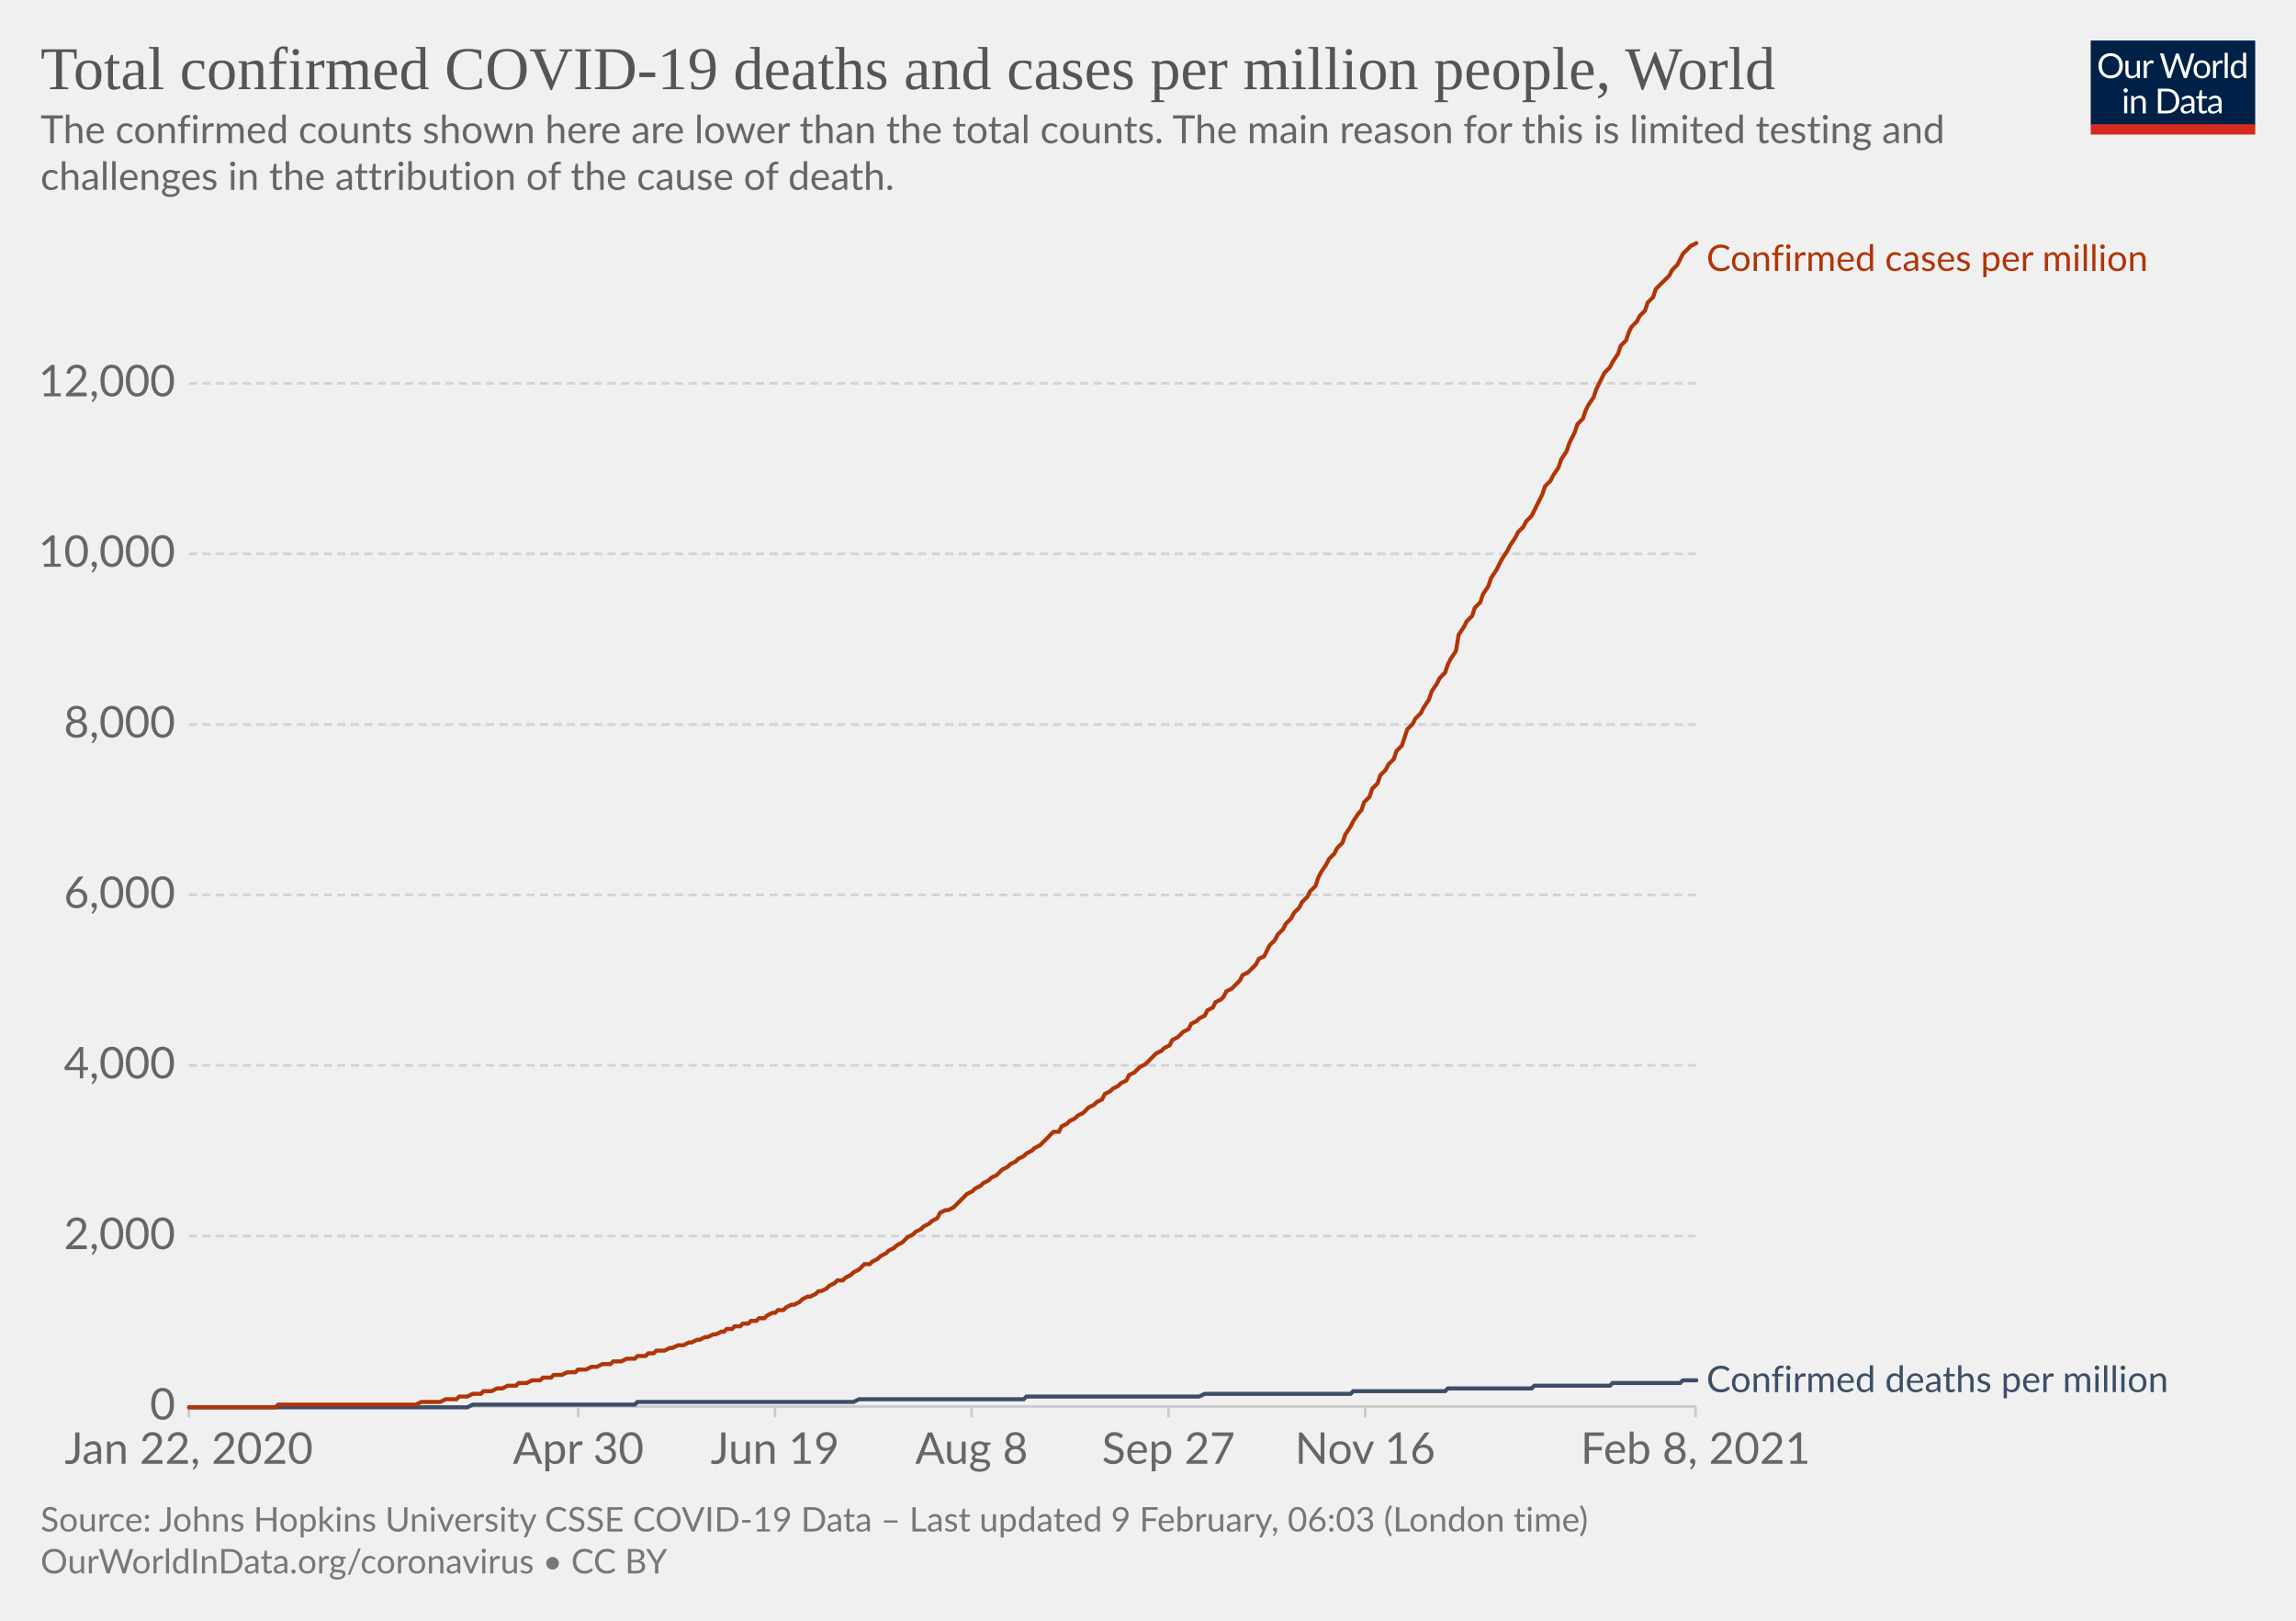
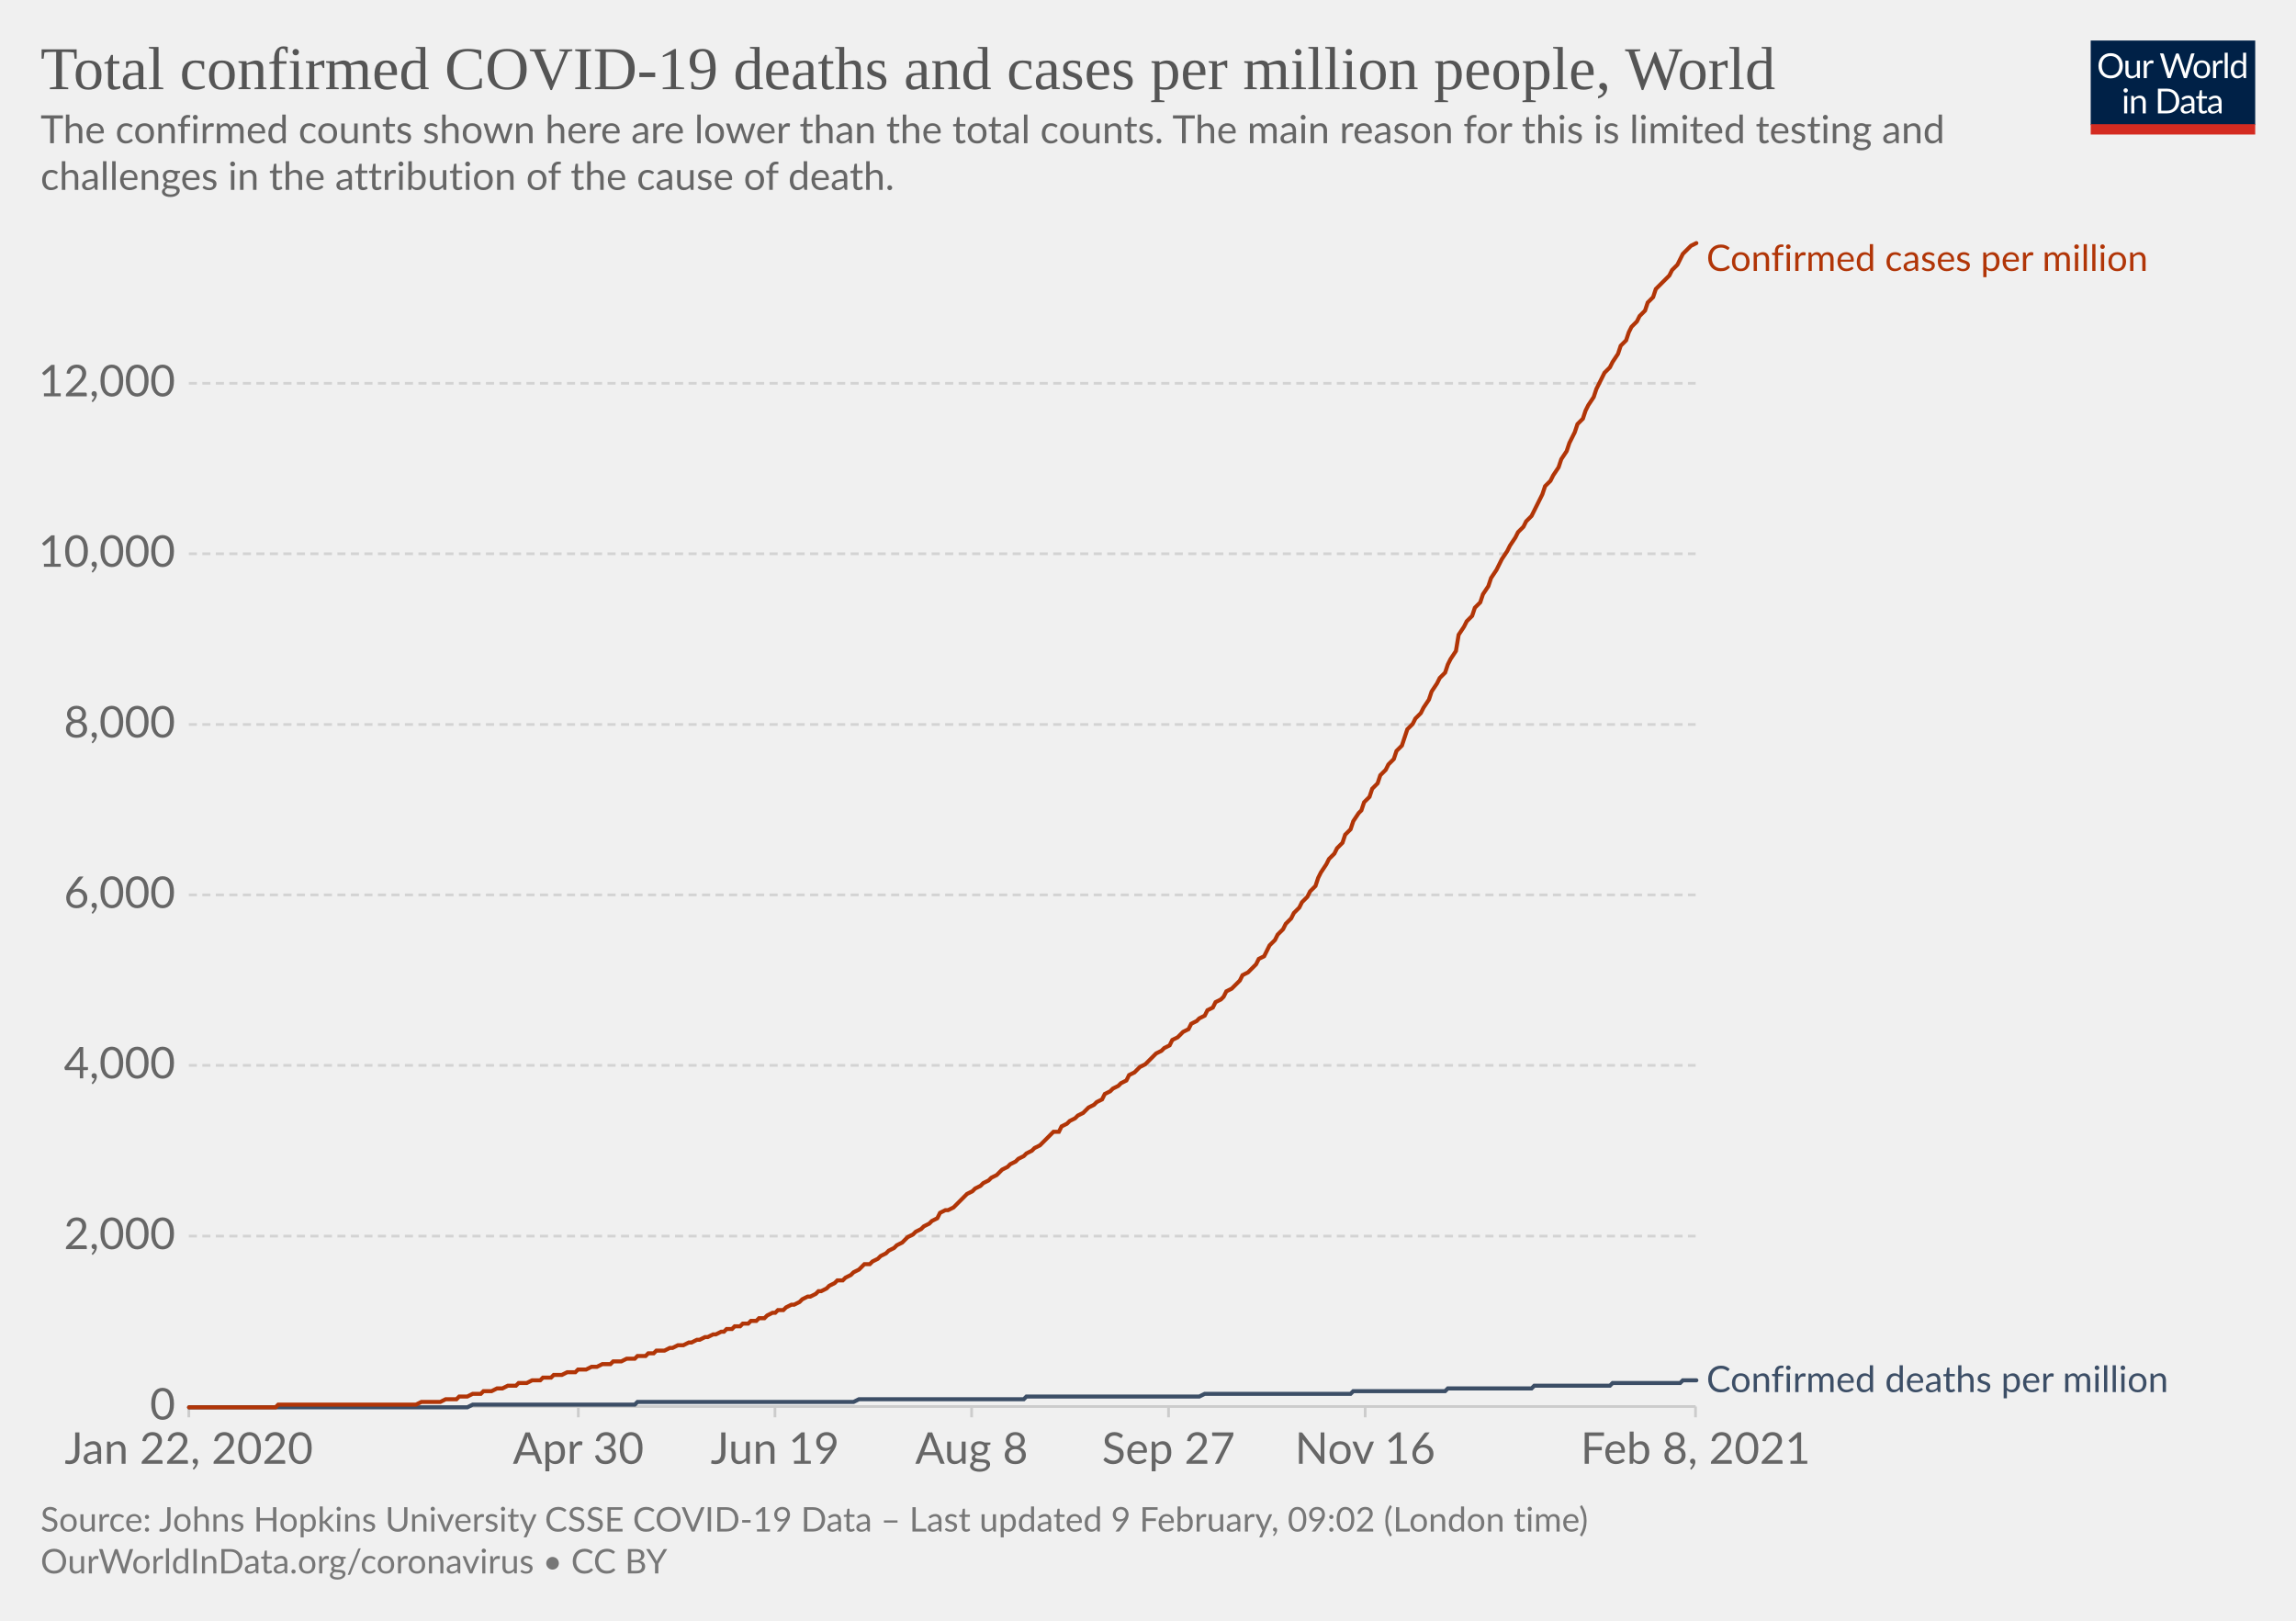
<svg xmlns="http://www.w3.org/2000/svg" version="1.1" style="background-color:#fff;-webkit-font-smoothing:antialiased" width="850" height="600" viewBox="0 0 850 600" font-family="Lato,'Helvetica Neue',Helvetica,Arial,sans-serif" font-size="18" text-rendering="optimizeLegibility">
  <g class="HeaderView">
    <g transform="matrix(.29 0 0 .29 774 15)">
      <svg width="210" height="120" viewBox="0 0 210 120" fill="none">
        <g clip-path="url(#clip0)">
          <path d="M0 0h210v107.89H0V0z" fill="#002147" />
          <path d="M40.98 32.25c0 2.36-.38 4.53-1.12 6.51a14.26 14.26 0 01-8.1 8.4c-1.9.78-4.02 1.17-6.34 1.17a16.6 16.6 0 01-6.33-1.17 14.31 14.31 0 01-8.08-8.4 18.29 18.29 0 01-1.12-6.51c0-2.36.38-4.53 1.12-6.5.75-1.97 1.8-3.67 3.17-5.1a14.32 14.32 0 014.9-3.34c1.92-.8 4.03-1.19 6.34-1.19 2.32 0 4.43.4 6.34 1.19 1.92.8 3.56 1.9 4.93 3.34a14.87 14.87 0 013.17 5.1 18.1 18.1 0 011.12 6.5zm-4.38 0c0-1.94-.26-3.68-.8-5.22a10.91 10.91 0 00-2.24-3.89 9.68 9.68 0 00-3.52-2.46 11.95 11.95 0 00-4.62-.86c-1.68 0-3.21.28-4.6.86a9.88 9.88 0 00-3.54 2.46 10.91 10.91 0 00-2.24 3.9c-.53 1.53-.8 3.27-.8 5.2 0 1.94.27 3.68.8 5.22a11.17 11.17 0 002.24 3.9 10.01 10.01 0 003.55 2.44c1.38.56 2.9.83 4.6.83s3.24-.27 4.61-.83a9.8 9.8 0 003.52-2.44 11.17 11.17 0 002.25-3.9c.53-1.54.8-3.28.8-5.21zm26.22-6.54V48H60.5c-.56 0-.9-.27-1.05-.81l-.31-2.4a12.45 12.45 0 01-3.26 2.6c-1.2.64-2.58.96-4.13.96-1.22 0-2.3-.2-3.24-.6a6.52 6.52 0 01-2.33-1.7 7.37 7.37 0 01-1.43-2.67c-.3-1.04-.46-2.2-.46-3.45V25.7h3.91v14.22c0 1.68.38 2.99 1.15 3.91.77.93 1.96 1.39 3.54 1.39 1.16 0 2.24-.27 3.23-.82a10.42 10.42 0 002.8-2.28V25.7h3.91zm8.61 4.47a9.94 9.94 0 012.6-3.56 5.64 5.64 0 013.76-1.3c.47 0 .92.05 1.34.15.44.1.83.27 1.17.49l-.3 2.92c-.09.37-.3.55-.66.55-.2 0-.5-.04-.9-.13a6.21 6.21 0 00-3.24.18 4.23 4.23 0 00-1.47.92c-.42.4-.81.9-1.17 1.5-.33.58-.64 1.26-.92 2.02V48H67.7V25.71h2.25c.42 0 .72.08.88.25.16.16.27.44.33.83l.26 3.39zm61.16-13.7L122.75 48h-3.82l-7.99-24.05a21.95 21.95 0 01-.42-1.58 38.36 38.36 0 01-.44 1.58L102.05 48h-3.83L88.4 16.47h3.54c.38 0 .7.1.95.29.26.2.43.43.5.73l6.52 21.9.28 1.28.29 1.46.3-1.46.38-1.27 7.41-21.91c.1-.25.26-.48.51-.69.27-.22.58-.33.95-.33h1.23c.38 0 .69.1.92.29a1.77 1.77 0 01.53.73l7.4 21.9a28.4 28.4 0 01.68 2.62 29.52 29.52 0 01.52-2.61l6.54-21.91a1.31 1.31 0 01.48-.7c.27-.21.58-.32.95-.32h3.32zm9.35 8.88c1.63 0 3.1.27 4.4.82a9.43 9.43 0 015.46 5.94c.5 1.4.74 2.98.74 4.73 0 1.76-.25 3.34-.74 4.75a9.43 9.43 0 01-5.46 5.92c-1.3.52-2.77.79-4.4.79-1.64 0-3.12-.27-4.44-.8a9.42 9.42 0 01-3.35-2.3c-.92-1-1.63-2.2-2.13-3.61-.49-1.41-.73-3-.73-4.75s.24-3.33.73-4.73c.5-1.43 1.2-2.64 2.13-3.63a9.4 9.4 0 013.35-2.31c1.32-.55 2.8-.82 4.44-.82zm0 19.89c2.2 0 3.84-.73 4.93-2.2 1.08-1.48 1.63-3.54 1.63-6.18 0-2.66-.55-4.72-1.63-6.2-1.09-1.49-2.73-2.23-4.93-2.23-1.12 0-2.09.2-2.93.57a5.71 5.71 0 00-2.06 1.65 7.5 7.5 0 00-1.24 2.67c-.26 1.04-.4 2.22-.4 3.54 0 2.64.55 4.7 1.64 6.18 1.1 1.47 2.76 2.2 4.99 2.2zm17.97-15.07a9.94 9.94 0 012.6-3.56 5.64 5.64 0 013.76-1.3c.47 0 .91.05 1.34.15.44.1.83.27 1.16.49l-.28 2.92c-.09.37-.31.55-.66.55-.2 0-.5-.04-.9-.13a6.2 6.2 0 00-3.24.18 4.23 4.23 0 00-1.47.92c-.43.4-.82.9-1.17 1.5a13.1 13.1 0 00-.92 2.02V48h-3.94V25.71h2.24c.43 0 .72.08.88.25.17.16.28.44.33.83l.27 3.39zm15.04-14.59V48h-3.92V15.6h3.92zm19.55 15.43a6.22 6.22 0 00-2.38-2.05 6.7 6.7 0 00-2.86-.6c-2.07 0-3.66.75-4.77 2.23-1.12 1.48-1.68 3.6-1.68 6.33 0 1.46.13 2.7.38 3.74a7.29 7.29 0 001.1 2.56 4.35 4.35 0 001.78 1.45c.7.3 1.5.46 2.4.46 1.29 0 2.41-.3 3.36-.88a9.6 9.6 0 002.67-2.49V31.02zm3.91-15.43V48h-2.33c-.56 0-.9-.27-1.06-.81l-.35-2.71a12.13 12.13 0 01-3.25 2.77 8.28 8.28 0 01-4.23 1.06 7.31 7.31 0 01-6.14-2.9c-.73-.96-1.3-2.15-1.69-3.57a18.35 18.35 0 01.07-9.48 11.29 11.29 0 011.89-3.7 8.7 8.7 0 017.06-3.34 7.96 7.96 0 016.12 2.62V15.59h3.91zM46.61 70.71V93H42.7V70.71h3.91zm.84-7c0 .39-.08.75-.24 1.09a2.81 2.81 0 01-1.52 1.47 2.67 2.67 0 01-2.16 0 2.9 2.9 0 01-1.45-1.47 2.67 2.67 0 010-2.16c.15-.35.35-.65.6-.9.25-.27.53-.47.85-.62a2.67 2.67 0 012.16 0c.35.15.65.35.9.62.27.25.47.55.62.9.16.34.24.7.24 1.08zm7.97 10.24c.49-.54 1-1.04 1.54-1.48a9.85 9.85 0 013.66-1.84 8.96 8.96 0 015.43.35c.94.4 1.72.97 2.33 1.71a7.36 7.36 0 011.43 2.67c.32 1.04.49 2.19.49 3.45V93h-3.94V78.81c0-1.69-.4-3-1.17-3.92-.76-.93-1.93-1.4-3.5-1.4a6.6 6.6 0 00-3.25.83c-1 .56-1.92 1.31-2.77 2.27V93h-3.94V70.71h2.35c.56 0 .9.28 1.04.82l.3 2.42zm57.7 3.3c0 2.36-.37 4.5-1.11 6.44a14.3 14.3 0 01-3.17 4.98 14.1 14.1 0 01-4.93 3.2c-1.9.76-4.02 1.13-6.33 1.13H85.8V61.47h11.77c2.31 0 4.42.39 6.33 1.15a13.8 13.8 0 018.1 8.18 17.75 17.75 0 011.12 6.45zm-4.37 0c0-1.94-.26-3.67-.8-5.2a10.94 10.94 0 00-2.23-3.87 9.57 9.57 0 00-3.53-2.42 12.23 12.23 0 00-4.61-.83h-7.5v24.62h7.5c1.7 0 3.24-.28 4.61-.84a9.7 9.7 0 003.53-2.4 10.94 10.94 0 002.24-3.87c.53-1.53.8-3.26.8-5.2zm19.8 5.72c-1.8.06-3.34.2-4.62.44-1.26.22-2.3.51-3.1.88-.8.36-1.37.8-1.74 1.3-.35.5-.53 1.05-.53 1.67 0 .58.1 1.1.3 1.52a3 3 0 00.76 1.05c.34.27.73.46 1.17.6a6.13 6.13 0 001.45.17 7.28 7.28 0 003.5-.81 11.95 11.95 0 002.82-2.2v-4.62zm-12.65-9.11a12.73 12.73 0 013.98-2.66c1.43-.59 3-.88 4.73-.88 1.25 0 2.36.2 3.33.61a6.81 6.81 0 013.94 4.38c.33 1.04.5 2.19.5 3.43V93h-1.74a1.8 1.8 0 01-.88-.18c-.2-.13-.36-.38-.48-.74l-.44-2.12-1.72 1.46a9.48 9.48 0 01-3.74 1.7c-.69.15-1.46.23-2.3.23-.87 0-1.69-.12-2.45-.35a5.34 5.34 0 01-3.34-2.93 6.64 6.64 0 01-.49-2.64c0-.88.25-1.72.73-2.53a6.33 6.33 0 012.35-2.17c1.09-.63 2.5-1.15 4.25-1.54 1.75-.41 3.89-.65 6.42-.7v-1.75c0-1.73-.37-3.03-1.12-3.91-.75-.9-1.84-1.34-3.28-1.34-.97 0-1.78.12-2.44.37-.64.23-1.2.5-1.7.81l-1.23.82c-.33.23-.67.35-1 .35-.27 0-.5-.07-.69-.2a2.1 2.1 0 01-.48-.53l-.7-1.25zm27.67 19.5c-1.76 0-3.12-.5-4.07-1.48-.94-.98-1.41-2.4-1.41-4.25V74h-2.68a.9.9 0 01-.6-.2c-.16-.14-.24-.36-.24-.66v-1.56l3.65-.46.9-6.89a.9.9 0 01.29-.52.88.88 0 01.62-.22H142v7.67h6.44V74H142v13.38c0 .94.22 1.63.68 2.09.45.45 1.04.68 1.76.68a3.21 3.21 0 001.85-.53l.55-.35c.16-.12.3-.18.41-.18.2 0 .4.13.55.38l1.15 1.87a7.45 7.45 0 01-2.44 1.5 8.53 8.53 0 01-2.95.52zm19.68-10.4c-1.8.07-3.34.21-4.62.45-1.26.22-2.3.51-3.1.88-.8.36-1.37.8-1.74 1.3-.35.5-.53 1.05-.53 1.67 0 .58.1 1.1.3 1.52a2.9 2.9 0 00.76 1.05c.34.27.73.46 1.17.6a6.13 6.13 0 001.45.17 7.3 7.3 0 003.5-.81 12.04 12.04 0 002.82-2.2v-4.62zm-12.65-9.1a12.72 12.72 0 013.99-2.66c1.42-.59 3-.88 4.72-.88 1.25 0 2.36.2 3.33.61a6.81 6.81 0 013.94 4.38c.33 1.04.5 2.19.5 3.43V93h-1.74a1.8 1.8 0 01-.88-.18c-.2-.13-.36-.38-.48-.74l-.44-2.12-1.72 1.46a9.48 9.48 0 01-3.74 1.7c-.69.15-1.46.23-2.3.23-.87 0-1.69-.12-2.45-.35a5.33 5.33 0 01-3.34-2.93 6.62 6.62 0 01-.49-2.64c0-.88.25-1.72.73-2.53a6.33 6.33 0 012.35-2.17c1.09-.63 2.5-1.15 4.25-1.54a31.2 31.2 0 016.42-.7v-1.75c0-1.73-.37-3.03-1.12-3.91-.75-.9-1.84-1.34-3.28-1.34-.97 0-1.78.12-2.44.37-.64.23-1.2.5-1.7.81l-1.22.82c-.34.23-.68.35-1.02.35-.26 0-.49-.07-.68-.2a1.88 1.88 0 01-.48-.53l-.7-1.25zM40.98 32.25c0 2.36-.38 4.53-1.12 6.51a14.26 14.26 0 01-8.1 8.4c-1.9.78-4.02 1.17-6.34 1.17a16.6 16.6 0 01-6.33-1.17 14.31 14.31 0 01-8.08-8.4 18.29 18.29 0 01-1.12-6.51c0-2.36.38-4.53 1.12-6.5.75-1.97 1.8-3.67 3.17-5.1a14.32 14.32 0 014.9-3.34c1.92-.8 4.03-1.19 6.34-1.19 2.32 0 4.43.4 6.34 1.19 1.92.8 3.56 1.9 4.93 3.34a14.87 14.87 0 013.17 5.1 18.1 18.1 0 011.12 6.5zm-4.38 0c0-1.94-.26-3.68-.8-5.22a10.91 10.91 0 00-2.24-3.89 9.68 9.68 0 00-3.52-2.46 11.95 11.95 0 00-4.62-.86c-1.68 0-3.21.28-4.6.86a9.88 9.88 0 00-3.54 2.46 10.91 10.91 0 00-2.24 3.9c-.53 1.53-.8 3.27-.8 5.2 0 1.94.27 3.68.8 5.22a11.17 11.17 0 002.24 3.9 10.01 10.01 0 003.55 2.44c1.38.56 2.9.83 4.6.83s3.24-.27 4.61-.83a9.8 9.8 0 003.52-2.44 11.17 11.17 0 002.25-3.9c.53-1.54.8-3.28.8-5.21zm26.22-6.54V48H60.5c-.56 0-.9-.27-1.05-.81l-.31-2.4a12.45 12.45 0 01-3.26 2.6c-1.2.64-2.58.96-4.13.96-1.22 0-2.3-.2-3.24-.6a6.52 6.52 0 01-2.33-1.7 7.37 7.37 0 01-1.43-2.67c-.3-1.04-.46-2.2-.46-3.45V25.7h3.91v14.22c0 1.68.38 2.99 1.15 3.91.77.93 1.96 1.39 3.54 1.39 1.16 0 2.24-.27 3.23-.82a10.42 10.42 0 002.8-2.28V25.7h3.91zm8.61 4.47a9.94 9.94 0 012.6-3.56 5.64 5.64 0 013.76-1.3c.47 0 .92.05 1.34.15.44.1.83.27 1.17.49l-.3 2.92c-.09.37-.3.55-.66.55-.2 0-.5-.04-.9-.13a6.21 6.21 0 00-3.24.18 4.23 4.23 0 00-1.47.92c-.42.4-.81.9-1.17 1.5-.33.58-.64 1.26-.92 2.02V48H67.7V25.71h2.25c.42 0 .72.08.88.25.16.16.27.44.33.83l.26 3.39zm61.16-13.7L122.75 48h-3.82l-7.99-24.05a21.95 21.95 0 01-.42-1.58 38.36 38.36 0 01-.44 1.58L102.05 48h-3.83L88.4 16.47h3.54c.38 0 .7.1.95.29.26.2.43.43.5.73l6.52 21.9.28 1.28.29 1.46.3-1.46.38-1.27 7.41-21.91c.1-.25.26-.48.51-.69.27-.22.58-.33.95-.33h1.23c.38 0 .69.1.92.29a1.77 1.77 0 01.53.73l7.4 21.9a28.4 28.4 0 01.68 2.62 29.52 29.52 0 01.52-2.61l6.54-21.91a1.31 1.31 0 01.48-.7c.27-.21.58-.32.95-.32h3.32zm9.35 8.88c1.63 0 3.1.27 4.4.82a9.43 9.43 0 015.46 5.94c.5 1.4.74 2.98.74 4.73 0 1.76-.25 3.34-.74 4.75a9.43 9.43 0 01-5.46 5.92c-1.3.52-2.77.79-4.4.79-1.64 0-3.12-.27-4.44-.8a9.42 9.42 0 01-3.35-2.3c-.92-1-1.63-2.2-2.13-3.61-.49-1.41-.73-3-.73-4.75s.24-3.33.73-4.73c.5-1.43 1.2-2.64 2.13-3.63a9.4 9.4 0 013.35-2.31c1.32-.55 2.8-.82 4.44-.82zm0 19.89c2.2 0 3.84-.73 4.93-2.2 1.08-1.48 1.63-3.54 1.63-6.18 0-2.66-.55-4.72-1.63-6.2-1.09-1.49-2.73-2.23-4.93-2.23-1.12 0-2.09.2-2.93.57a5.71 5.71 0 00-2.06 1.65 7.5 7.5 0 00-1.24 2.67c-.26 1.04-.4 2.22-.4 3.54 0 2.64.55 4.7 1.64 6.18 1.1 1.47 2.76 2.2 4.99 2.2zm17.97-15.07a9.94 9.94 0 012.6-3.56 5.64 5.64 0 013.76-1.3c.47 0 .91.05 1.34.15.44.1.83.27 1.16.49l-.28 2.92c-.09.37-.31.55-.66.55-.2 0-.5-.04-.9-.13a6.2 6.2 0 00-3.24.18 4.23 4.23 0 00-1.47.92c-.43.4-.82.9-1.17 1.5a13.1 13.1 0 00-.92 2.02V48h-3.94V25.71h2.24c.43 0 .72.08.88.25.17.16.28.44.33.83l.27 3.39zm15.04-14.59V48h-3.92V15.6h3.92zm19.55 15.43a6.22 6.22 0 00-2.38-2.05 6.7 6.7 0 00-2.86-.6c-2.07 0-3.66.75-4.77 2.23-1.12 1.48-1.68 3.6-1.68 6.33 0 1.46.13 2.7.38 3.74a7.29 7.29 0 001.1 2.56 4.35 4.35 0 001.78 1.45c.7.3 1.5.46 2.4.46 1.29 0 2.41-.3 3.36-.88a9.6 9.6 0 002.67-2.49V31.02zm3.91-15.43V48h-2.33c-.56 0-.9-.27-1.06-.81l-.35-2.71a12.13 12.13 0 01-3.25 2.77 8.28 8.28 0 01-4.23 1.06 7.31 7.31 0 01-6.14-2.9c-.73-.96-1.3-2.15-1.69-3.57a18.35 18.35 0 01.07-9.48 11.29 11.29 0 011.89-3.7 8.7 8.7 0 017.06-3.34 7.96 7.96 0 016.12 2.62V15.59h3.91zM46.61 70.71V93H42.7V70.71h3.91zm.84-7c0 .39-.08.75-.24 1.09a2.81 2.81 0 01-1.52 1.47 2.67 2.67 0 01-2.16 0 2.9 2.9 0 01-1.45-1.47 2.67 2.67 0 010-2.16c.15-.35.35-.65.6-.9.25-.27.53-.47.85-.62a2.67 2.67 0 012.16 0c.35.15.65.35.9.62.27.25.47.55.62.9.16.34.24.7.24 1.08zm7.97 10.24c.49-.54 1-1.04 1.54-1.48a9.85 9.85 0 013.66-1.84 8.96 8.96 0 015.43.35c.94.4 1.72.97 2.33 1.71a7.36 7.36 0 011.43 2.67c.32 1.04.49 2.19.49 3.45V93h-3.94V78.81c0-1.69-.4-3-1.17-3.92-.76-.93-1.93-1.4-3.5-1.4a6.6 6.6 0 00-3.25.83c-1 .56-1.92 1.31-2.77 2.27V93h-3.94V70.71h2.35c.56 0 .9.28 1.04.82l.3 2.42zm57.7 3.3c0 2.36-.37 4.5-1.11 6.44a14.3 14.3 0 01-3.17 4.98 14.1 14.1 0 01-4.93 3.2c-1.9.76-4.02 1.13-6.33 1.13H85.8V61.47h11.77c2.31 0 4.42.39 6.33 1.15a13.8 13.8 0 018.1 8.18 17.75 17.75 0 011.12 6.45zm-4.37 0c0-1.94-.26-3.67-.8-5.2a10.94 10.94 0 00-2.23-3.87 9.57 9.57 0 00-3.53-2.42 12.23 12.23 0 00-4.61-.83h-7.5v24.62h7.5c1.7 0 3.24-.28 4.61-.84a9.7 9.7 0 003.53-2.4 10.94 10.94 0 002.24-3.87c.53-1.53.8-3.26.8-5.2zm19.8 5.72c-1.8.06-3.34.2-4.62.44-1.26.22-2.3.51-3.1.88-.8.36-1.37.8-1.74 1.3-.35.5-.53 1.05-.53 1.67 0 .58.1 1.1.3 1.52a3 3 0 00.76 1.05c.34.27.73.46 1.17.6a6.13 6.13 0 001.45.17 7.28 7.28 0 003.5-.81 11.95 11.95 0 002.82-2.2v-4.62zm-12.65-9.11a12.73 12.73 0 013.98-2.66c1.43-.59 3-.88 4.73-.88 1.25 0 2.36.2 3.33.61a6.81 6.81 0 013.94 4.38c.33 1.04.5 2.19.5 3.43V93h-1.74a1.8 1.8 0 01-.88-.18c-.2-.13-.36-.38-.48-.74l-.44-2.12-1.72 1.46a9.48 9.48 0 01-3.74 1.7c-.69.15-1.46.23-2.3.23-.87 0-1.69-.12-2.45-.35a5.34 5.34 0 01-3.34-2.93 6.64 6.64 0 01-.49-2.64c0-.88.25-1.72.73-2.53a6.33 6.33 0 012.35-2.17c1.09-.63 2.5-1.15 4.25-1.54 1.75-.41 3.89-.65 6.42-.7v-1.75c0-1.73-.37-3.03-1.12-3.91-.75-.9-1.84-1.34-3.28-1.34-.97 0-1.78.12-2.44.37-.64.23-1.2.5-1.7.81l-1.23.82c-.33.23-.67.35-1 .35-.27 0-.5-.07-.69-.2a2.1 2.1 0 01-.48-.53l-.7-1.25zm27.67 19.5c-1.76 0-3.12-.5-4.07-1.48-.94-.98-1.41-2.4-1.41-4.25V74h-2.68a.9.9 0 01-.6-.2c-.16-.14-.24-.36-.24-.66v-1.56l3.65-.46.9-6.89a.9.9 0 01.29-.52.88.88 0 01.62-.22H142v7.67h6.44V74H142v13.38c0 .94.22 1.63.68 2.09.45.45 1.04.68 1.76.68a3.21 3.21 0 001.85-.53l.55-.35c.16-.12.3-.18.41-.18.2 0 .4.13.55.38l1.15 1.87a7.45 7.45 0 01-2.44 1.5 8.53 8.53 0 01-2.95.52zm19.68-10.4c-1.8.07-3.34.21-4.62.45-1.26.22-2.3.51-3.1.88-.8.36-1.37.8-1.74 1.3-.35.5-.53 1.05-.53 1.67 0 .58.1 1.1.3 1.52a2.9 2.9 0 00.76 1.05c.34.27.73.46 1.17.6a6.13 6.13 0 001.45.17 7.3 7.3 0 003.5-.81 12.04 12.04 0 002.82-2.2v-4.62zm-12.65-9.1a12.72 12.72 0 013.99-2.66c1.42-.59 3-.88 4.72-.88 1.25 0 2.36.2 3.33.61a6.81 6.81 0 013.94 4.38c.33 1.04.5 2.19.5 3.43V93h-1.74a1.8 1.8 0 01-.88-.18c-.2-.13-.36-.38-.48-.74l-.44-2.12-1.72 1.46a9.48 9.48 0 01-3.74 1.7c-.69.15-1.46.23-2.3.23-.87 0-1.69-.12-2.45-.35a5.33 5.33 0 01-3.34-2.93 6.62 6.62 0 01-.49-2.64c0-.88.25-1.72.73-2.53a6.33 6.33 0 012.35-2.17c1.09-.63 2.5-1.15 4.25-1.54a31.2 31.2 0 016.42-.7v-1.75c0-1.73-.37-3.03-1.12-3.91-.75-.9-1.84-1.34-3.28-1.34-.97 0-1.78.12-2.44.37-.64.23-1.2.5-1.7.81l-1.22.82c-.34.23-.68.35-1.02.35-.26 0-.49-.07-.68-.2a1.88 1.88 0 01-.48-.53l-.7-1.25zM40.98 32.25c0 2.36-.38 4.53-1.12 6.51a14.26 14.26 0 01-8.1 8.4c-1.9.78-4.02 1.17-6.34 1.17a16.6 16.6 0 01-6.33-1.17 14.31 14.31 0 01-8.08-8.4 18.29 18.29 0 01-1.12-6.51c0-2.36.38-4.53 1.12-6.5.75-1.97 1.8-3.67 3.17-5.1a14.32 14.32 0 014.9-3.34c1.92-.8 4.03-1.19 6.34-1.19 2.32 0 4.43.4 6.34 1.19 1.92.8 3.56 1.9 4.93 3.34a14.87 14.87 0 013.17 5.1 18.1 18.1 0 011.12 6.5zm-4.38 0c0-1.94-.26-3.68-.8-5.22a10.91 10.91 0 00-2.24-3.89 9.68 9.68 0 00-3.52-2.46 11.95 11.95 0 00-4.62-.86c-1.68 0-3.21.28-4.6.86a9.88 9.88 0 00-3.54 2.46 10.91 10.91 0 00-2.24 3.9c-.53 1.53-.8 3.27-.8 5.2 0 1.94.27 3.68.8 5.22a11.17 11.17 0 002.24 3.9 10.01 10.01 0 003.55 2.44c1.38.56 2.9.83 4.6.83s3.24-.27 4.61-.83a9.8 9.8 0 003.52-2.44 11.17 11.17 0 002.25-3.9c.53-1.54.8-3.28.8-5.21zm26.22-6.54V48H60.5c-.56 0-.9-.27-1.05-.81l-.31-2.4a12.45 12.45 0 01-3.26 2.6c-1.2.64-2.58.96-4.13.96-1.22 0-2.3-.2-3.24-.6a6.52 6.52 0 01-2.33-1.7 7.37 7.37 0 01-1.43-2.67c-.3-1.04-.46-2.2-.46-3.45V25.7h3.91v14.22c0 1.68.38 2.99 1.15 3.91.77.93 1.96 1.39 3.54 1.39 1.16 0 2.24-.27 3.23-.82a10.42 10.42 0 002.8-2.28V25.7h3.91zm8.61 4.47a9.94 9.94 0 012.6-3.56 5.64 5.64 0 013.76-1.3c.47 0 .92.05 1.34.15.44.1.83.27 1.17.49l-.3 2.92c-.09.37-.3.55-.66.55-.2 0-.5-.04-.9-.13a6.21 6.21 0 00-3.24.18 4.23 4.23 0 00-1.47.92c-.42.4-.81.9-1.17 1.5-.33.58-.64 1.26-.92 2.02V48H67.7V25.71h2.25c.42 0 .72.08.88.25.16.16.27.44.33.83l.26 3.39zm61.16-13.7L122.75 48h-3.82l-7.99-24.05a21.95 21.95 0 01-.42-1.58 38.36 38.36 0 01-.44 1.58L102.05 48h-3.83L88.4 16.47h3.54c.38 0 .7.1.95.29.26.2.43.43.5.73l6.52 21.9.28 1.28.29 1.46.3-1.46.38-1.27 7.41-21.91c.1-.25.26-.48.51-.69.27-.22.58-.33.95-.33h1.23c.38 0 .69.1.92.29a1.77 1.77 0 01.53.73l7.4 21.9a28.4 28.4 0 01.68 2.62 29.52 29.52 0 01.52-2.61l6.54-21.91a1.31 1.31 0 01.48-.7c.27-.21.58-.32.95-.32h3.32zm9.35 8.88c1.63 0 3.1.27 4.4.82a9.43 9.43 0 015.46 5.94c.5 1.4.74 2.98.74 4.73 0 1.76-.25 3.34-.74 4.75a9.43 9.43 0 01-5.46 5.92c-1.3.52-2.77.79-4.4.79-1.64 0-3.12-.27-4.44-.8a9.42 9.42 0 01-3.35-2.3c-.92-1-1.63-2.2-2.13-3.61-.49-1.41-.73-3-.73-4.75s.24-3.33.73-4.73c.5-1.43 1.2-2.64 2.13-3.63a9.4 9.4 0 013.35-2.31c1.32-.55 2.8-.82 4.44-.82zm0 19.89c2.2 0 3.84-.73 4.93-2.2 1.08-1.48 1.63-3.54 1.63-6.18 0-2.66-.55-4.72-1.63-6.2-1.09-1.49-2.73-2.23-4.93-2.23-1.12 0-2.09.2-2.93.57a5.71 5.71 0 00-2.06 1.65 7.5 7.5 0 00-1.24 2.67c-.26 1.04-.4 2.22-.4 3.54 0 2.64.55 4.7 1.64 6.18 1.1 1.47 2.76 2.2 4.99 2.2zm17.97-15.07a9.94 9.94 0 012.6-3.56 5.64 5.64 0 013.76-1.3c.47 0 .91.05 1.34.15.44.1.83.27 1.16.49l-.28 2.92c-.09.37-.31.55-.66.55-.2 0-.5-.04-.9-.13a6.2 6.2 0 00-3.24.18 4.23 4.23 0 00-1.47.92c-.43.4-.82.9-1.17 1.5a13.1 13.1 0 00-.92 2.02V48h-3.94V25.71h2.24c.43 0 .72.08.88.25.17.16.28.44.33.83l.27 3.39zm15.04-14.59V48h-3.92V15.6h3.92zm19.55 15.43a6.22 6.22 0 00-2.38-2.05 6.7 6.7 0 00-2.86-.6c-2.07 0-3.66.75-4.77 2.23-1.12 1.48-1.68 3.6-1.68 6.33 0 1.46.13 2.7.38 3.74a7.29 7.29 0 001.1 2.56 4.35 4.35 0 001.78 1.45c.7.3 1.5.46 2.4.46 1.29 0 2.41-.3 3.36-.88a9.6 9.6 0 002.67-2.49V31.02zm3.91-15.43V48h-2.33c-.56 0-.9-.27-1.06-.81l-.35-2.71a12.13 12.13 0 01-3.25 2.77 8.28 8.28 0 01-4.23 1.06 7.31 7.31 0 01-6.14-2.9c-.73-.96-1.3-2.15-1.69-3.57a18.35 18.35 0 01.07-9.48 11.29 11.29 0 011.89-3.7 8.7 8.7 0 017.06-3.34 7.96 7.96 0 016.12 2.62V15.59h3.91zM46.61 70.71V93H42.7V70.71h3.91zm.84-7c0 .39-.08.75-.24 1.09a2.81 2.81 0 01-1.52 1.47 2.67 2.67 0 01-2.16 0 2.9 2.9 0 01-1.45-1.47 2.67 2.67 0 010-2.16c.15-.35.35-.65.6-.9.25-.27.53-.47.85-.62a2.67 2.67 0 012.16 0c.35.15.65.35.9.62.27.25.47.55.62.9.16.34.24.7.24 1.08zm7.97 10.24c.49-.54 1-1.04 1.54-1.48a9.85 9.85 0 013.66-1.84 8.96 8.96 0 015.43.35c.94.4 1.72.97 2.33 1.71a7.36 7.36 0 011.43 2.67c.32 1.04.49 2.19.49 3.45V93h-3.94V78.81c0-1.69-.4-3-1.17-3.92-.76-.93-1.93-1.4-3.5-1.4a6.6 6.6 0 00-3.25.83c-1 .56-1.92 1.31-2.77 2.27V93h-3.94V70.71h2.35c.56 0 .9.28 1.04.82l.3 2.42zm57.7 3.3c0 2.36-.37 4.5-1.11 6.44a14.3 14.3 0 01-3.17 4.98 14.1 14.1 0 01-4.93 3.2c-1.9.76-4.02 1.13-6.33 1.13H85.8V61.47h11.77c2.31 0 4.42.39 6.33 1.15a13.8 13.8 0 018.1 8.18 17.75 17.75 0 011.12 6.45zm-4.37 0c0-1.94-.26-3.67-.8-5.2a10.94 10.94 0 00-2.23-3.87 9.57 9.57 0 00-3.53-2.42 12.23 12.23 0 00-4.61-.83h-7.5v24.62h7.5c1.7 0 3.24-.28 4.61-.84a9.7 9.7 0 003.53-2.4 10.94 10.94 0 002.24-3.87c.53-1.53.8-3.26.8-5.2zm19.8 5.72c-1.8.06-3.34.2-4.62.44-1.26.22-2.3.51-3.1.88-.8.36-1.37.8-1.74 1.3-.35.5-.53 1.05-.53 1.67 0 .58.1 1.1.3 1.52a3 3 0 00.76 1.05c.34.27.73.46 1.17.6a6.13 6.13 0 001.45.17 7.28 7.28 0 003.5-.81 11.95 11.95 0 002.82-2.2v-4.62zm-12.65-9.11a12.73 12.73 0 013.98-2.66c1.43-.59 3-.88 4.73-.88 1.25 0 2.36.2 3.33.61a6.81 6.81 0 013.94 4.38c.33 1.04.5 2.19.5 3.43V93h-1.74a1.8 1.8 0 01-.88-.18c-.2-.13-.36-.38-.48-.74l-.44-2.12-1.72 1.46a9.48 9.48 0 01-3.74 1.7c-.69.15-1.46.23-2.3.23-.87 0-1.69-.12-2.45-.35a5.34 5.34 0 01-3.34-2.93 6.64 6.64 0 01-.49-2.64c0-.88.25-1.72.73-2.53a6.33 6.33 0 012.35-2.17c1.09-.63 2.5-1.15 4.25-1.54 1.75-.41 3.89-.65 6.42-.7v-1.75c0-1.73-.37-3.03-1.12-3.91-.75-.9-1.84-1.34-3.28-1.34-.97 0-1.78.12-2.44.37-.64.23-1.2.5-1.7.81l-1.23.82c-.33.23-.67.35-1 .35-.27 0-.5-.07-.69-.2a2.1 2.1 0 01-.48-.53l-.7-1.25zm27.67 19.5c-1.76 0-3.12-.5-4.07-1.48-.94-.98-1.41-2.4-1.41-4.25V74h-2.68a.9.9 0 01-.6-.2c-.16-.14-.24-.36-.24-.66v-1.56l3.65-.46.9-6.89a.9.9 0 01.29-.52.88.88 0 01.62-.22H142v7.67h6.44V74H142v13.38c0 .94.22 1.63.68 2.09.45.45 1.04.68 1.76.68a3.21 3.21 0 001.85-.53l.55-.35c.16-.12.3-.18.41-.18.2 0 .4.13.55.38l1.15 1.87a7.45 7.45 0 01-2.44 1.5 8.53 8.53 0 01-2.95.52zm19.68-10.4c-1.8.07-3.34.21-4.62.45-1.26.22-2.3.51-3.1.88-.8.36-1.37.8-1.74 1.3-.35.5-.53 1.05-.53 1.67 0 .58.1 1.1.3 1.52a2.9 2.9 0 00.76 1.05c.34.27.73.46 1.17.6a6.13 6.13 0 001.45.17 7.3 7.3 0 003.5-.81 12.04 12.04 0 002.82-2.2v-4.62zm-12.65-9.1a12.72 12.72 0 013.99-2.66c1.42-.59 3-.88 4.72-.88 1.25 0 2.36.2 3.33.61a6.81 6.81 0 013.94 4.38c.33 1.04.5 2.19.5 3.43V93h-1.74a1.8 1.8 0 01-.88-.18c-.2-.13-.36-.38-.48-.74l-.44-2.12-1.72 1.46a9.48 9.48 0 01-3.74 1.7c-.69.15-1.46.23-2.3.23-.87 0-1.69-.12-2.45-.35a5.33 5.33 0 01-3.34-2.93 6.62 6.62 0 01-.49-2.64c0-.88.25-1.72.73-2.53a6.33 6.33 0 012.35-2.17c1.09-.63 2.5-1.15 4.25-1.54a31.2 31.2 0 016.42-.7v-1.75c0-1.73-.37-3.03-1.12-3.91-.75-.9-1.84-1.34-3.28-1.34-.97 0-1.78.12-2.44.37-.64.23-1.2.5-1.7.81l-1.22.82c-.34.23-.68.35-1.02.35-.26 0-.49-.07-.68-.2a1.88 1.88 0 01-.48-.53l-.7-1.25z" fill="#fff" />
          <path fill="#D42B21" d="M0 106.79h210V120H0z" />
        </g>
        <defs>
          <clipPath id="clip0">
            <path fill="#fff" d="M0 0h210v120H0z" />
          </clipPath>
        </defs>
      </svg>
    </g>
    <a href="https://ourworldindata.org/grapher/total-covid-cases-deaths-per-million?time=2019-12-31..latest" target="_blank" rel="noopener" font-family="&quot;Playfair Display&quot;,Georgia,&quot;Times New Roman&quot;,serif">
      <text font-size="22.5" x="15" y="33" fill="#555">
        <tspan x="15" y="33">Total confirmed COVID-19 deaths and cases per million people, World</tspan>
      </text>
    </a>
    <text font-size="14.4" x="15" y="53" fill="#666">
      <tspan x="15" y="53.02">The confirmed counts shown here are lower than the total counts. The main reason for this is limited testing and</tspan>
      <tspan x="15" y="70.3">challenges in the attribution of the cause of death.</tspan>
    </text>
  </g>
  <g class="LineChart">
    <defs>
      <clipPath id="a">
        <path d="M59.9 0h830v904.8h-830z" />
      </clipPath>
    </defs>
    <g class="DualAxisView">
      <g class="HorizontalAxis">
        <path stroke="#ccc" d="M69.9 520.7v4M214.1 520.7v4M286.9 520.7v4M359.7 520.7v4M432.6 520.7v4M505.4 520.7v4M627.7 520.7v4" />
        <text x="69.9" y="541.9" fill="#666" text-anchor="middle" font-size="16.2">Jan 22, 2020</text>
        <text x="214.1" y="541.9" fill="#666" text-anchor="middle" font-size="16.2">Apr 30</text>
        <text x="286.9" y="541.9" fill="#666" text-anchor="middle" font-size="16.2">Jun 19</text>
        <text x="359.7" y="541.9" fill="#666" text-anchor="middle" font-size="16.2">Aug 8</text>
        <text x="432.6" y="541.9" fill="#666" text-anchor="middle" font-size="16.2">Sep 27</text>
        <text x="505.4" y="541.9" fill="#666" text-anchor="middle" font-size="16.2">Nov 16</text>
        <text x="627.7" y="541.9" fill="#666" text-anchor="middle" font-size="16.2">Feb 8, 2021</text>
      </g>
      <g class="VerticalAxis" fill="#666" dominant-baseline="middle" text-anchor="end" font-size="16.2">
        <text x="64.9" y="520.7">0</text>
        <text x="64.9" y="457.6">2,000</text>
        <text x="64.9" y="394.4">4,000</text>
        <text x="64.9" y="331.3">6,000</text>
        <text x="64.9" y="268.2">8,000</text>
        <text x="64.9" y="205">10,000</text>
        <text x="64.9" y="141.9">12,000</text>
      </g>
      <g class="AxisGridLines horizontalLines">
        <path stroke="#ccc" d="M69.9 520.7h557.84" />
        <path stroke="#d3d3d3" stroke-dasharray="3,2" d="M69.9 457.6h557.84M69.9 394.4h557.84M69.9 331.3h557.84M69.9 268.2h557.84M69.9 205h557.84M69.9 141.9h557.84" />
      </g>
    </g>
    <g clip-path="url(#a)">
      <g class="LineLabels" cursor="default">
        <g class="legendMark">
          <text font-size="13.5" x="631.7" y="100.3" fill="#B13507">
            <tspan x="631.74" y="100.3">Confirmed cases per million</tspan>
          </text>
        </g>
        <g class="legendMark">
          <text font-size="13.5" x="631.7" y="515.3" fill="#3C4E66">
            <tspan x="631.74" y="515.35">Confirmed deaths per million</tspan>
          </text>
        </g>
      </g>
      <g class="Lines">
        <g class="key-World_0">
          <path stroke="#3C4E66" stroke-linecap="round" d="M70 521h103l2-1h60l1-1h80l2-1h61l1-1h64l2-1h54l1-1h34l1-1h31l1-1h28l1-1h25l1-1h5" fill="none" stroke-width="1.5" />
        </g>
        <g class="key-World_1">
-           <path stroke="#B13507" stroke-linecap="round" d="M70 521h32l1-1h51l2-1h7l2-1h4l1-1h3l2-1h3l1-1h3l2-1h2l2-1h3l1-1h3l2-1h3l1-1h3l1-1h3l2-1h3l1-1h3l2-1h2l2-1h3l1-1h3l2-1h3l1-1h3l1-1h2l1-1h3l2-1h1l2-1h2l2-1h1l2-1h1l2-1h1l2-1h1l2-1h1l1-1h2l1-1h2l1-1h2l1-1h2l1-1h2l1-1 2-1h1l1-1h2l1-1 2-1h1l2-1 1-1 2-1h1l2-1 1-1h1l2-1 1-1 2-1 1-1h2l1-1 2-1 1-1 2-1 1-1 1-1h2l1-1 2-1 1-1 2-1 1-1 2-1 1-1 2-1 1-1 1-1 2-1 1-1 2-1 1-1 2-1 1-1 2-1 1-2 2-1h1l2-1 1-1 1-1 2-2 1-1 2-1 1-1 2-1 1-1 2-1 1-1 2-1 1-1 1-1 2-1 1-1 2-1 1-1 2-1 1-1 2-1 1-1 2-1 1-1 1-1 2-2 1-1h2l1-2 2-1 1-1 2-1 1-1 2-1 1-1 1-1 2-1 1-1 2-1 1-2 2-1 1-1 2-1 1-1 2-1 1-2 2-1 1-1 1-1 2-1 1-1 2-2 1-1 2-1 1-1 2-1 1-2 2-1 1-1 1-1 2-1 1-2 2-1 1-1 2-1 1-2 2-1 1-2 2-1 1-1 1-2 2-1 1-1 2-2 1-2 2-1 1-1 2-2 1-2 2-1 1-2 1-2 2-2 1-2 2-2 1-2 2-2 1-2 2-2 1-2 2-2 1-2 2-2 1-3 1-2 2-3 1-2 2-2 1-2 2-2 1-3 2-3 1-2 2-3 1-1 1-3 2-2 1-3 2-2 1-3 2-2 1-2 2-2 1-3 2-2 1-3 1-3 2-2 1-2 2-2 1-2 2-3 1-3 2-3 1-2 2-2 1-3 1-2 2-3 1-6 2-3 1-2 2-2 1-3 2-2 1-3 2-3 1-3 2-3 1-2 1-2 2-3 1-2 2-3 1-2 2-2 1-2 2-2 1-2 2-4 1-2 1-3 2-2 1-2 2-3 1-3 2-3 1-3 2-4 1-3 2-2 1-3 1-2 2-3 1-3 2-4 1-2 2-2 1-2 2-3 1-3 2-2 1-3 1-2 2-2 1-2 2-2 1-3 2-2 1-3 2-2 1-1 2-2 1-2 2-2 1-2 1-2 2-2 1-1 2-1" fill="none" stroke-width="1.5" />
+           <path stroke="#B13507" stroke-linecap="round" d="M70 521h32l1-1h51l2-1h7l2-1h4l1-1h3l2-1h3l1-1h3l2-1h2l2-1h3l1-1h3l2-1h3l1-1h3l1-1h3l2-1h3l1-1h3l2-1h2l2-1h3l1-1h3l2-1h3l1-1h3l1-1h2l1-1h3l2-1h1l2-1h2l2-1h1l2-1h1l2-1h1l2-1h1l2-1h1l1-1h2l1-1h2l1-1h2l1-1h2l1-1h2l1-1 2-1h1l1-1h2l1-1 2-1h1l2-1 1-1 2-1h1l2-1 1-1h1l2-1 1-1 2-1 1-1h2l1-1 2-1 1-1 2-1 1-1 1-1h2l1-1 2-1 1-1 2-1 1-1 2-1 1-1 2-1 1-1 1-1 2-1 1-1 2-1 1-1 2-1 1-1 2-1 1-2 2-1h1l2-1 1-1 1-1 2-2 1-1 2-1 1-1 2-1 1-1 2-1 1-1 2-1 1-1 1-1 2-1 1-1 2-1 1-1 2-1 1-1 2-1 1-1 2-1 1-1 1-1 2-2 1-1h2l1-2 2-1 1-1 2-1 1-1 2-1 1-1 1-1 2-1 1-1 2-1 1-2 2-1 1-1 2-1 1-1 2-1 1-2 2-1 1-1 1-1 2-1 1-1 2-2 1-1 2-1 1-1 2-1 1-2 2-1 1-1 1-1 2-1 1-2 2-1 1-1 2-1 1-2 2-1 1-2 2-1 1-1 1-2 2-1 1-1 2-2 1-2 2-1 1-1 2-2 1-2 2-1 1-2 1-2 2-2 1-2 2-2 1-2 2-2 1-2 2-2 1-2 2-2 1-2 2-2 1-3 1-2 2-3 1-2 2-2 1-2 2-2 1-3 2-2 1-3 2-3 1-1 1-3 2-2 1-3 2-2 1-3 2-2 1-2 2-2 1-3 2-2 1-3 1-3 2-2 1-2 2-2 1-2 2-3 1-3 2-3 1-2 2-2 1-3 1-2 2-3 1-6 2-3 1-2 2-2 1-3 2-2 1-3 2-3 1-3 2-3 1-2 1-2 2-3 1-2 2-3 1-2 2-2 1-2 2-2 1-2 2-4 1-2 1-3 2-2 1-2 2-3 1-3 2-3 1-3 2-4 1-3 2-2 1-3 1-2 2-3 1-3 2-4 1-2 2-2 1-2 2-3 1-3 2-2 1-3 1-2 2-2 1-2 2-2 1-3 2-2 1-3 2-2 1-1 2-2 1-2 2-2 1-2 1-2 2-2 1-1 2-1" fill="none" stroke-width="1.5" />
        </g>
      </g>
    </g>
  </g>
  <g class="SourcesFooter" fill="#777">
    <g class="clickable" fill="#777">
      <text font-size="12.6" x="15" y="567">
-         <tspan x="15" y="566.98">Source: Johns Hopkins University CSSE COVID-19 Data – Last updated 9 February, 06:03 (London time)</tspan>
+         <tspan x="15" y="566.98">Source: Johns Hopkins University CSSE COVID-19 Data – Last updated 9 February, 09:02 (London time)</tspan>
      </text>
    </g>
    <text font-size="12.6" x="15" y="582.5">
      <tspan x="15" y="582.48">
        <a target="_blank" href="https://ourworldindata.org/coronavirus" fill="#777">OurWorldInData.org/coronavirus</a> • <a class="cclogo" href="http://creativecommons.org/licenses/by/4.0/deed.en_US" target="_blank" fill="#777">CC BY</a>
      </tspan>
    </text>
  </g>
</svg>
